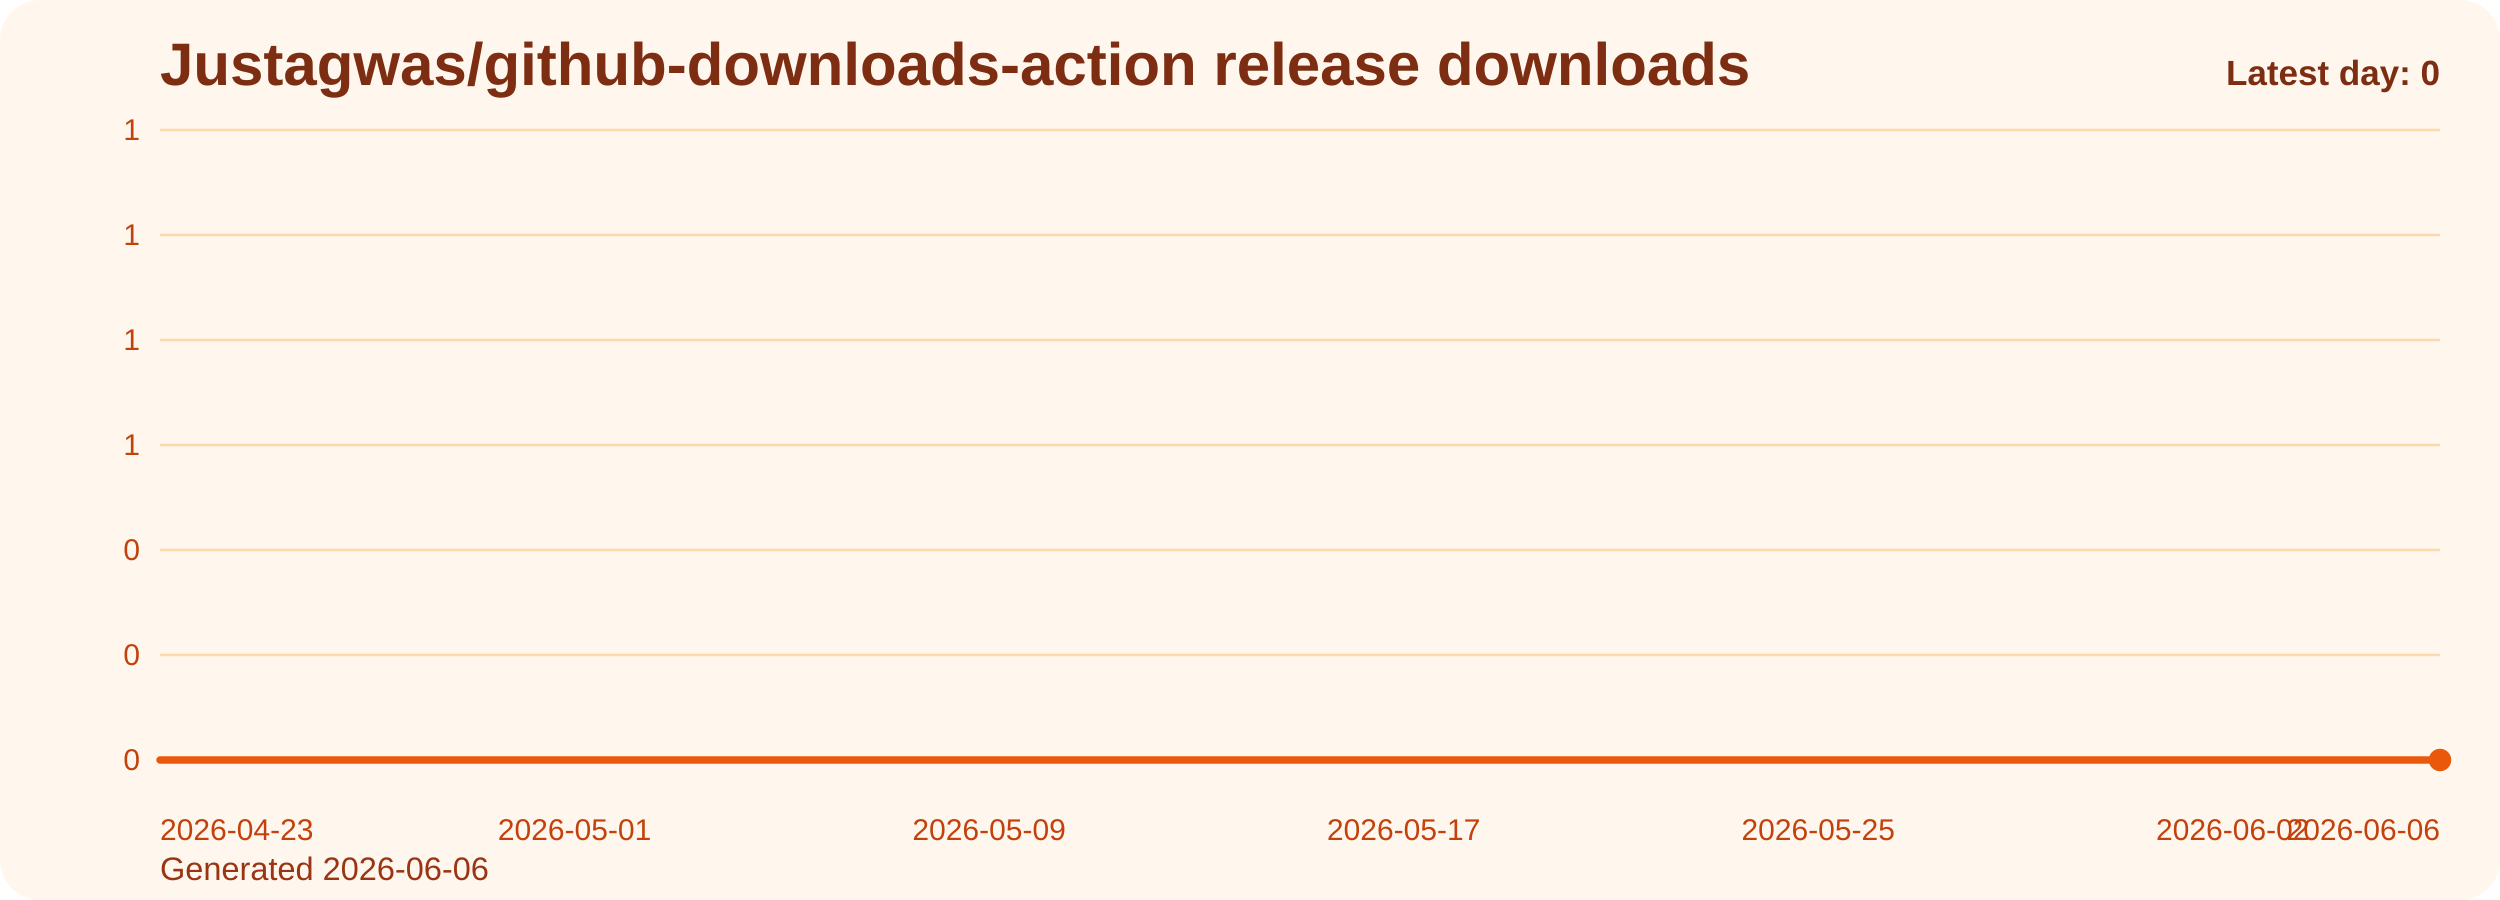
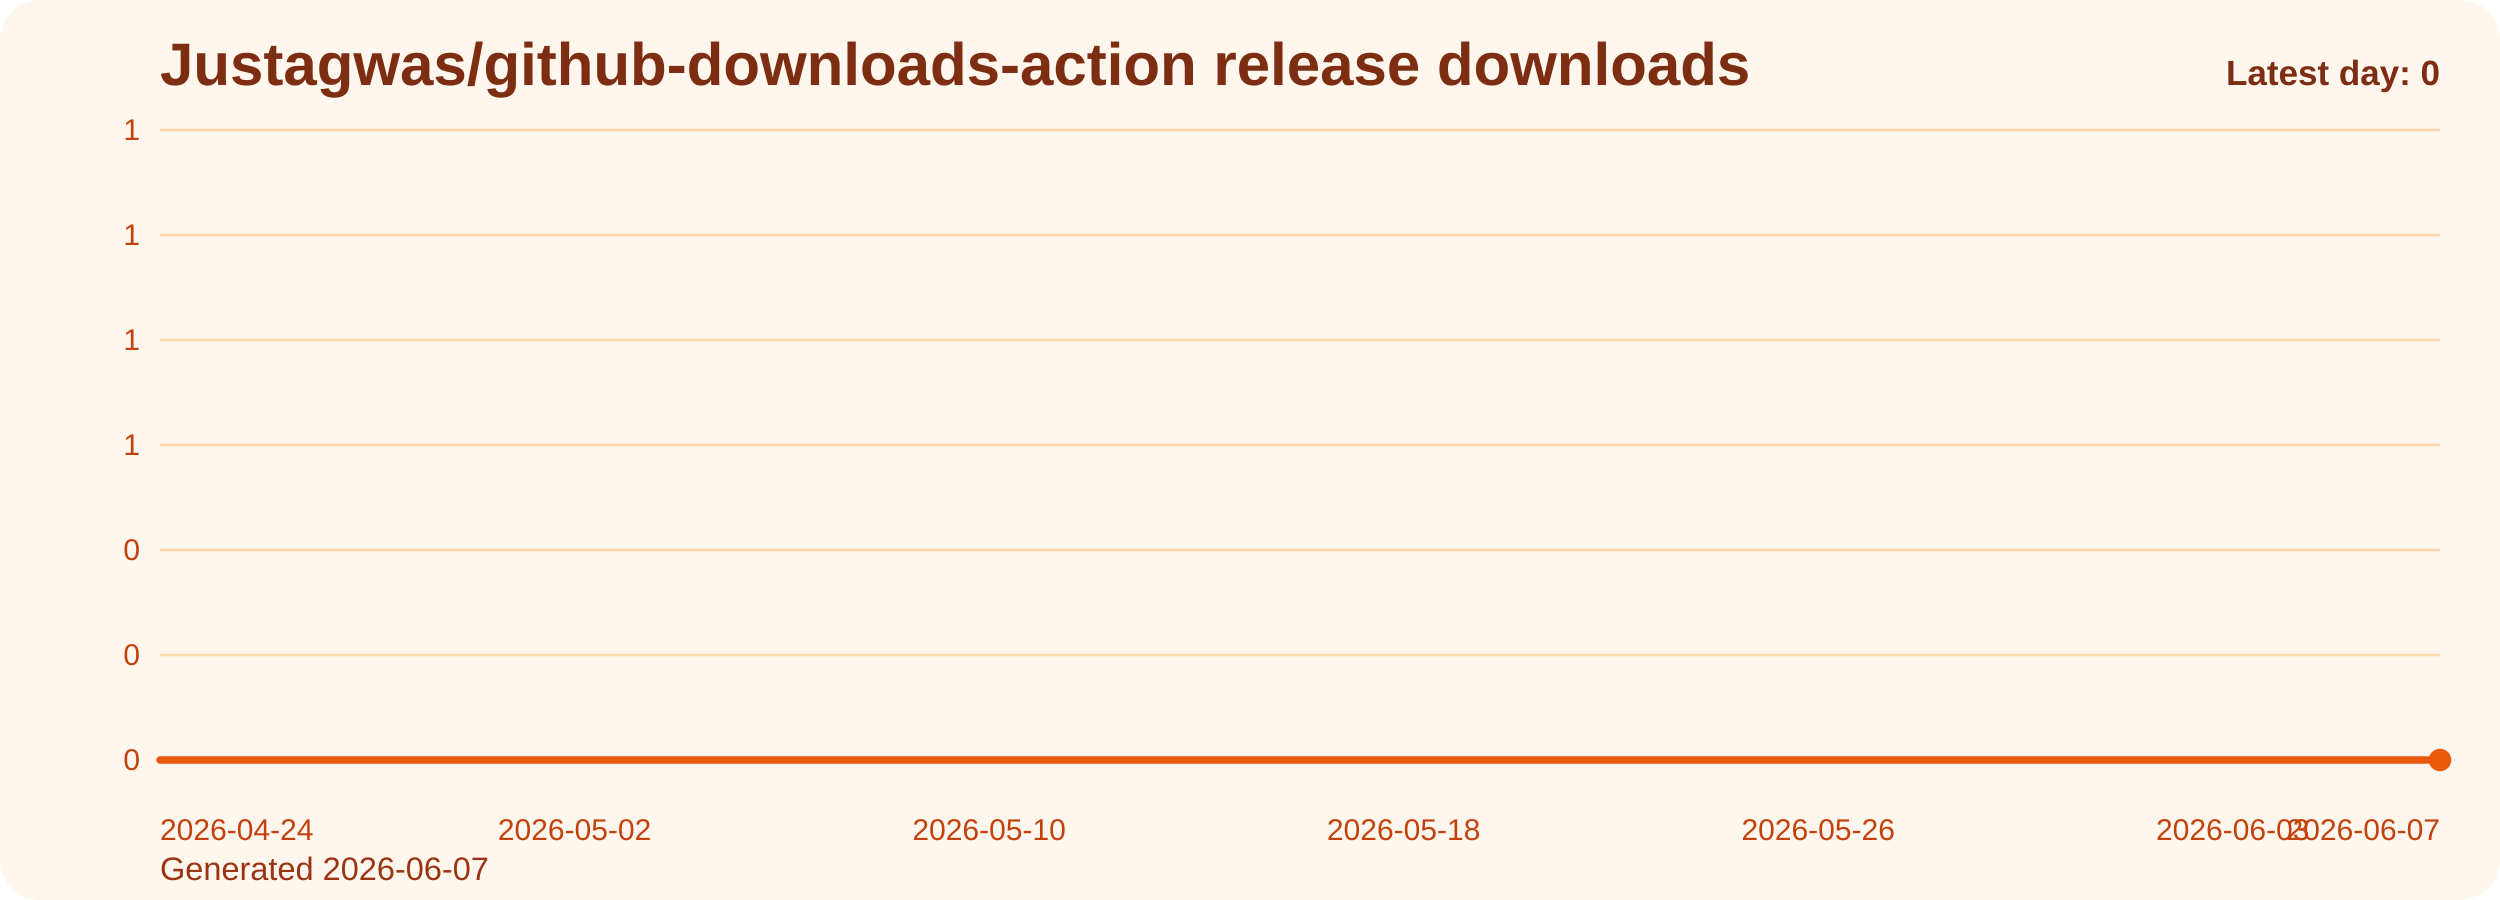
<svg xmlns="http://www.w3.org/2000/svg" viewBox="0 0 1000 360" role="img" aria-label="Justagwas/github-downloads-action release downloads chart">
  <defs>
    <linearGradient id="fill-daily-orange" x1="0" y1="0" x2="0" y2="1">
      <stop offset="0%" stop-color="#f97316" stop-opacity="0.32" />
      <stop offset="100%" stop-color="#f97316" stop-opacity="0.05" />
    </linearGradient>
    <style>
      .bg { fill: #fff7ed; }
      .title { font: 700 24px Arial, sans-serif; fill: #7c2d12; }
      .sub { font: 400 13px Arial, sans-serif; fill: #9a3412; }
      .grid { stroke: #fed7aa; stroke-width: 1; }
      .axis { font: 400 12px Arial, sans-serif; fill: #c2410c; }
      .line { fill: none; stroke: #ea580c; stroke-width: 3; stroke-linecap: round; stroke-linejoin: round; }
      .dot { fill: #ea580c; }
      .value { font: 600 11px Arial, sans-serif; fill: #9a3412; }
      .latest { font: 700 14px Arial, sans-serif; fill: #7c2d12; }
    </style>
  </defs>
  <rect class="bg" x="0" y="0" width="1000" height="360" rx="16" />
  <text class="title" x="64" y="34">Justagwas/github-downloads-action release downloads</text>
-   <text class="sub" x="64" y="352">Generated 2026-06-06</text>
+   <text class="sub" x="64" y="352">Generated 2026-06-07</text>
  <line x1="64" y1="52.00" x2="976" y2="52.00" class="grid" />
  <text x="56" y="56.00" text-anchor="end" class="axis">1</text>
  <line x1="64" y1="94.00" x2="976" y2="94.00" class="grid" />
  <text x="56" y="98.00" text-anchor="end" class="axis">1</text>
  <line x1="64" y1="136.00" x2="976" y2="136.00" class="grid" />
  <text x="56" y="140.00" text-anchor="end" class="axis">1</text>
  <line x1="64" y1="178.00" x2="976" y2="178.00" class="grid" />
  <text x="56" y="182.00" text-anchor="end" class="axis">1</text>
  <line x1="64" y1="220.00" x2="976" y2="220.00" class="grid" />
  <text x="56" y="224.00" text-anchor="end" class="axis">0</text>
  <line x1="64" y1="262.00" x2="976" y2="262.00" class="grid" />
  <text x="56" y="266.00" text-anchor="end" class="axis">0</text>
  <line x1="64" y1="304.00" x2="976" y2="304.00" class="grid" />
  <text x="56" y="308.00" text-anchor="end" class="axis">0</text>
  <path d="M 64.00 304 L 64.00 304.00 L 84.73 304.00 L 105.45 304.00 L 126.18 304.00 L 146.91 304.00 L 167.64 304.00 L 188.36 304.00 L 209.09 304.00 L 229.82 304.00 L 250.55 304.00 L 271.27 304.00 L 292.00 304.00 L 312.73 304.00 L 333.45 304.00 L 354.18 304.00 L 374.91 304.00 L 395.64 304.00 L 416.36 304.00 L 437.09 304.00 L 457.82 304.00 L 478.55 304.00 L 499.27 304.00 L 520.00 304.00 L 540.73 304.00 L 561.45 304.00 L 582.18 304.00 L 602.91 304.00 L 623.64 304.00 L 644.36 304.00 L 665.09 304.00 L 685.82 304.00 L 706.55 304.00 L 727.27 304.00 L 748.00 304.00 L 768.73 304.00 L 789.45 304.00 L 810.18 304.00 L 830.91 304.00 L 851.64 304.00 L 872.36 304.00 L 893.09 304.00 L 913.82 304.00 L 934.55 304.00 L 955.27 304.00 L 976.00 304.00 L 976.00 304 Z" fill="url(#fill-daily-orange)" />
  <polyline class="line" points="64.00,304.00 84.73,304.00 105.45,304.00 126.18,304.00 146.91,304.00 167.64,304.00 188.36,304.00 209.09,304.00 229.82,304.00 250.55,304.00 271.27,304.00 292.00,304.00 312.73,304.00 333.45,304.00 354.18,304.00 374.91,304.00 395.64,304.00 416.36,304.00 437.09,304.00 457.82,304.00 478.55,304.00 499.27,304.00 520.00,304.00 540.73,304.00 561.45,304.00 582.18,304.00 602.91,304.00 623.64,304.00 644.36,304.00 665.09,304.00 685.82,304.00 706.55,304.00 727.27,304.00 748.00,304.00 768.73,304.00 789.45,304.00 810.18,304.00 830.91,304.00 851.64,304.00 872.36,304.00 893.09,304.00 913.82,304.00 934.55,304.00 955.27,304.00 976.00,304.00" />
  <circle class="dot" cx="976.00" cy="304.00" r="4.5" />
-   <text class="axis" x="64.00" y="336" text-anchor="start">2026-04-23</text>
-   <text class="axis" x="229.82" y="336" text-anchor="middle">2026-05-01</text>
-   <text class="axis" x="395.64" y="336" text-anchor="middle">2026-05-09</text>
-   <text class="axis" x="561.45" y="336" text-anchor="middle">2026-05-17</text>
-   <text class="axis" x="727.27" y="336" text-anchor="middle">2026-05-25</text>
-   <text class="axis" x="893.09" y="336" text-anchor="middle">2026-06-02</text>
-   <text class="axis" x="976.00" y="336" text-anchor="end">2026-06-06</text>
+   <text class="axis" x="64.00" y="336" text-anchor="start">2026-04-24</text>
+   <text class="axis" x="229.82" y="336" text-anchor="middle">2026-05-02</text>
+   <text class="axis" x="395.64" y="336" text-anchor="middle">2026-05-10</text>
+   <text class="axis" x="561.45" y="336" text-anchor="middle">2026-05-18</text>
+   <text class="axis" x="727.27" y="336" text-anchor="middle">2026-05-26</text>
+   <text class="axis" x="893.09" y="336" text-anchor="middle">2026-06-03</text>
+   <text class="axis" x="976.00" y="336" text-anchor="end">2026-06-07</text>
  <text class="latest" x="976" y="34" text-anchor="end">Latest day: 0</text>
</svg>
